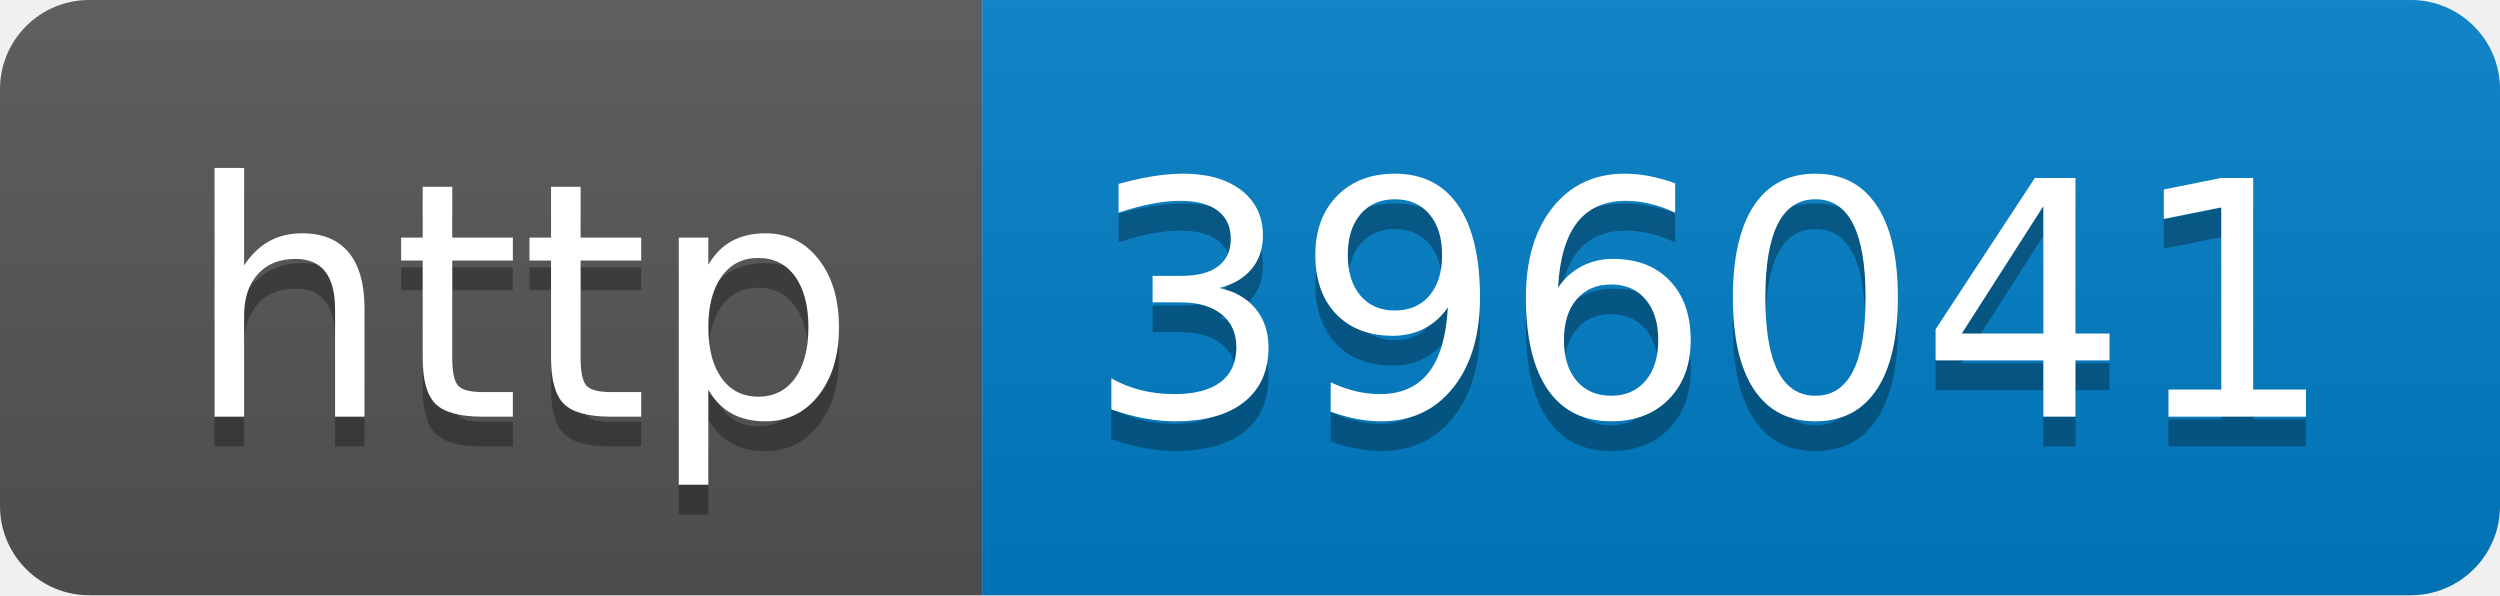
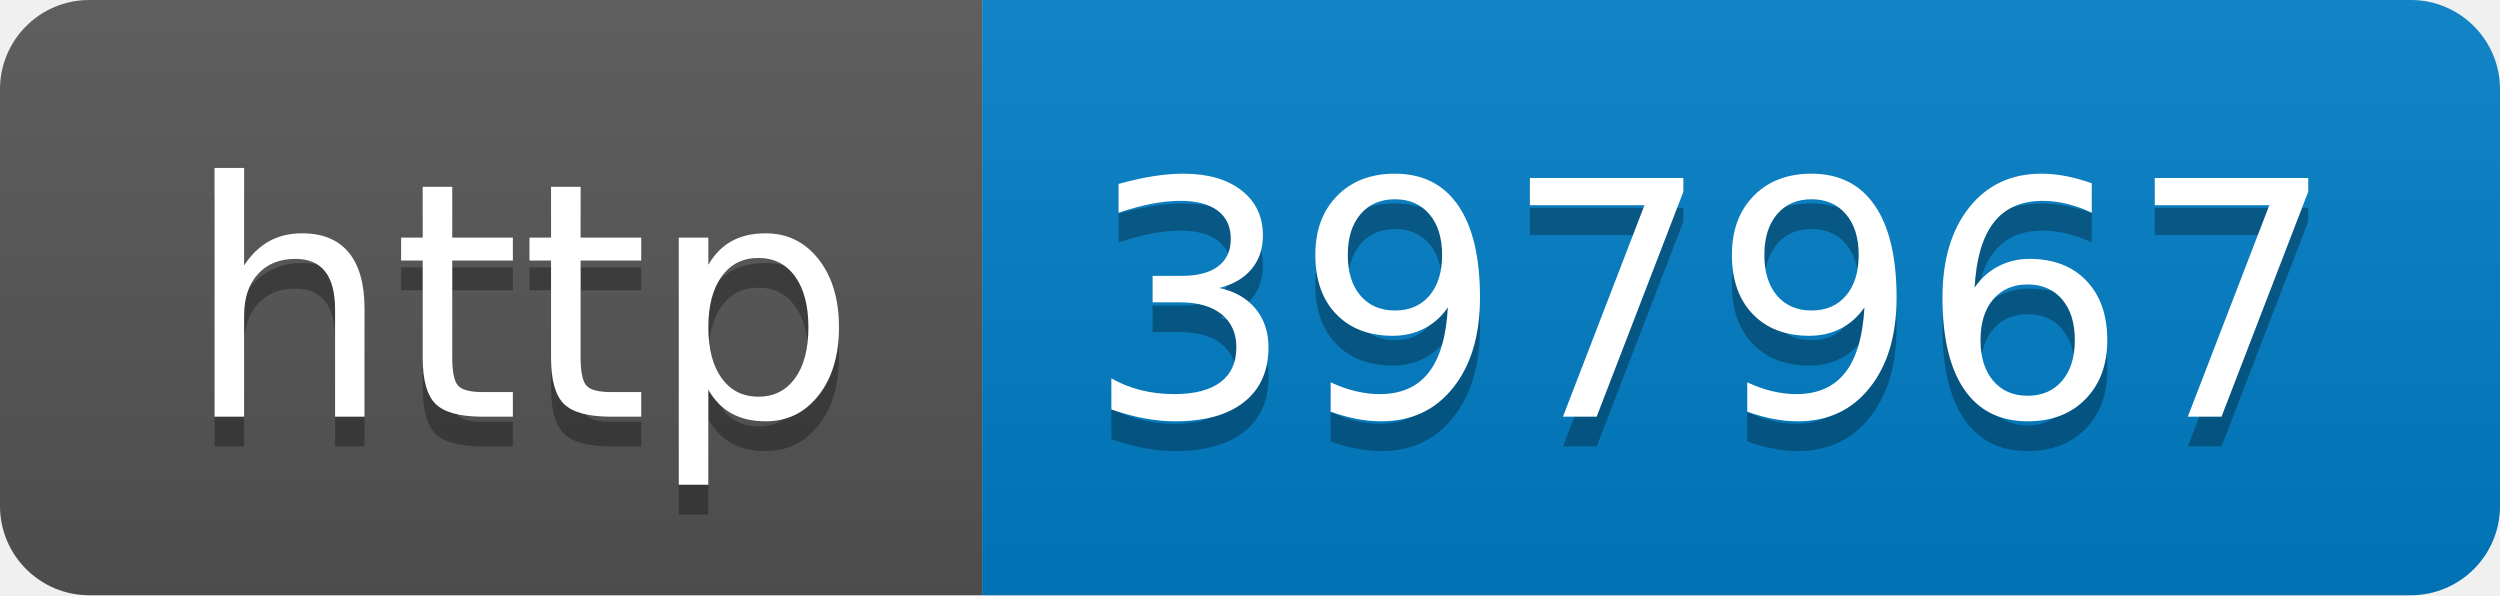
- <svg xmlns="http://www.w3.org/2000/svg" width="84" height="20" role="img" aria-label="http: 396041">
+ <svg xmlns="http://www.w3.org/2000/svg" width="84" height="20" role="img" aria-label="http: 397967">
  <linearGradient id="s" x2="0" y2="100%">
    <stop offset="0" stop-color="#bbb" stop-opacity=".1" />
    <stop offset="1" stop-opacity=".1" />
  </linearGradient>
  <clipPath id="r">
    <rect width="84" height="20" rx="3" fill="#fff" />
  </clipPath>
  <g clip-path="url(#r)">
    <rect width="33" height="20" fill="#555" />
    <rect x="33" width="51" height="20" fill="#007ec6" />
    <rect width="84" height="20" fill="url(#s)" />
  </g>
  <g fill="#fff" text-anchor="middle" font-family="Verdana,Geneva,DejaVu Sans,sans-serif" text-rendering="geometricPrecision" font-size="110">
    <text aria-hidden="true" x="175" y="150" fill="#010101" fill-opacity=".3" transform="scale(.1)" textLength="230">http</text>
    <text x="175" y="140" transform="scale(.1)" fill="#fff" textLength="230">http</text>
-     <text aria-hidden="true" x="575" y="150" fill="#010101" fill-opacity=".3" transform="scale(.1)" textLength="410">396041</text>
-     <text x="575" y="140" transform="scale(.1)" fill="#fff" textLength="410">396041</text>
+     <text aria-hidden="true" x="575" y="150" fill="#010101" fill-opacity=".3" transform="scale(.1)" textLength="410">397967</text>
+     <text x="575" y="140" transform="scale(.1)" fill="#fff" textLength="410">397967</text>
  </g>
</svg>
